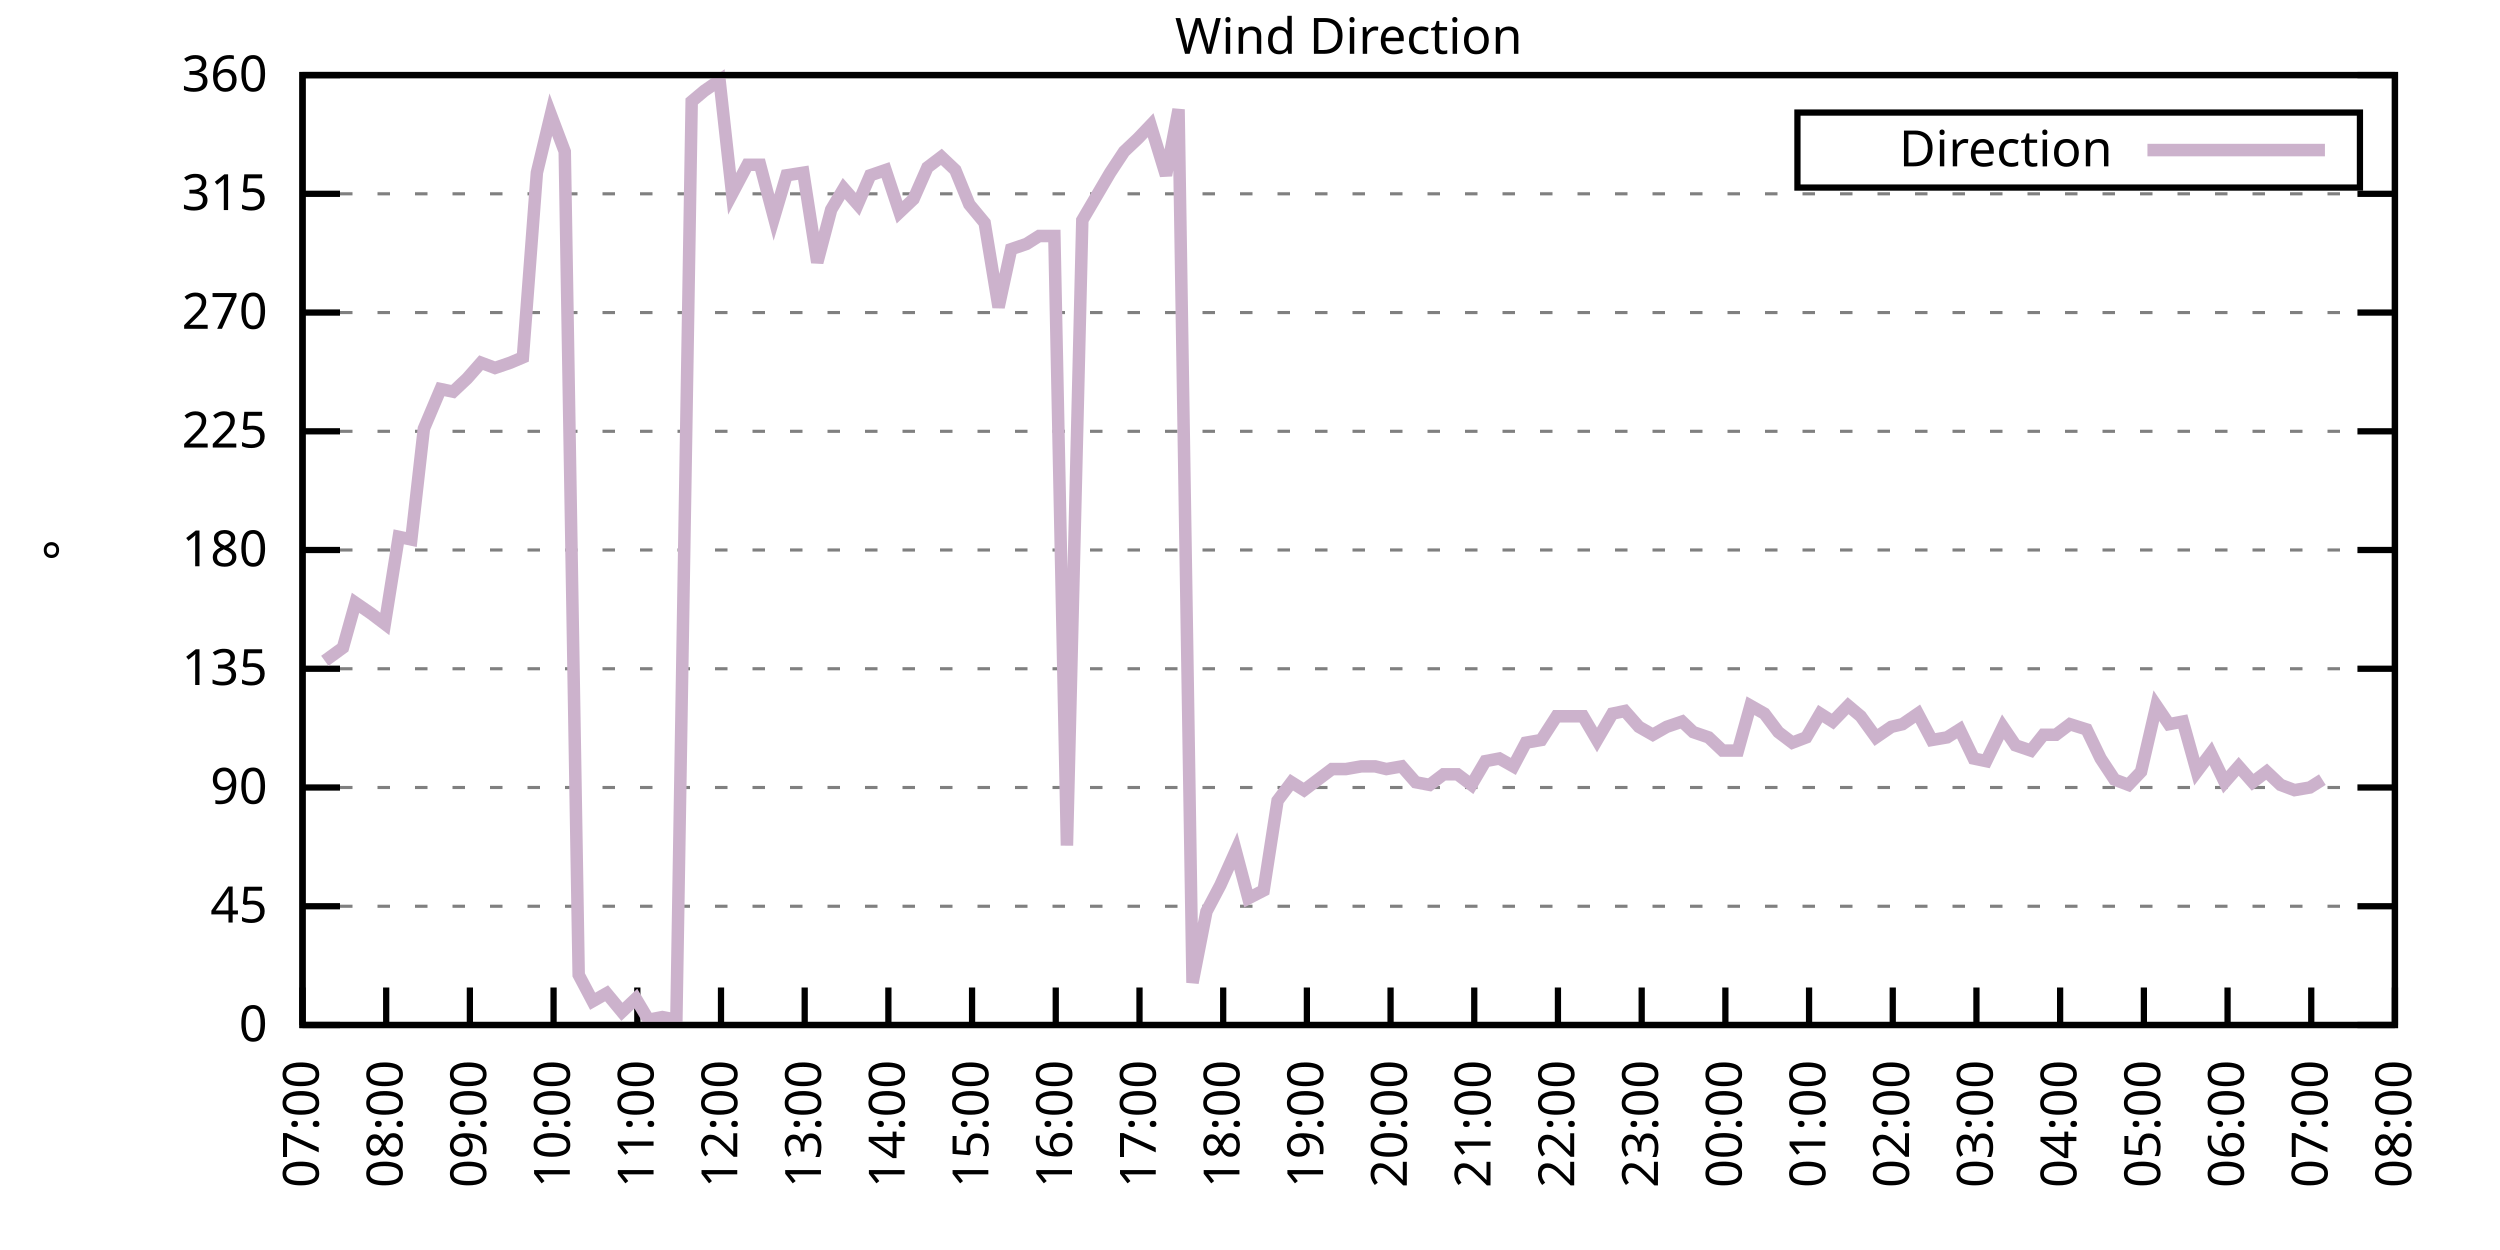
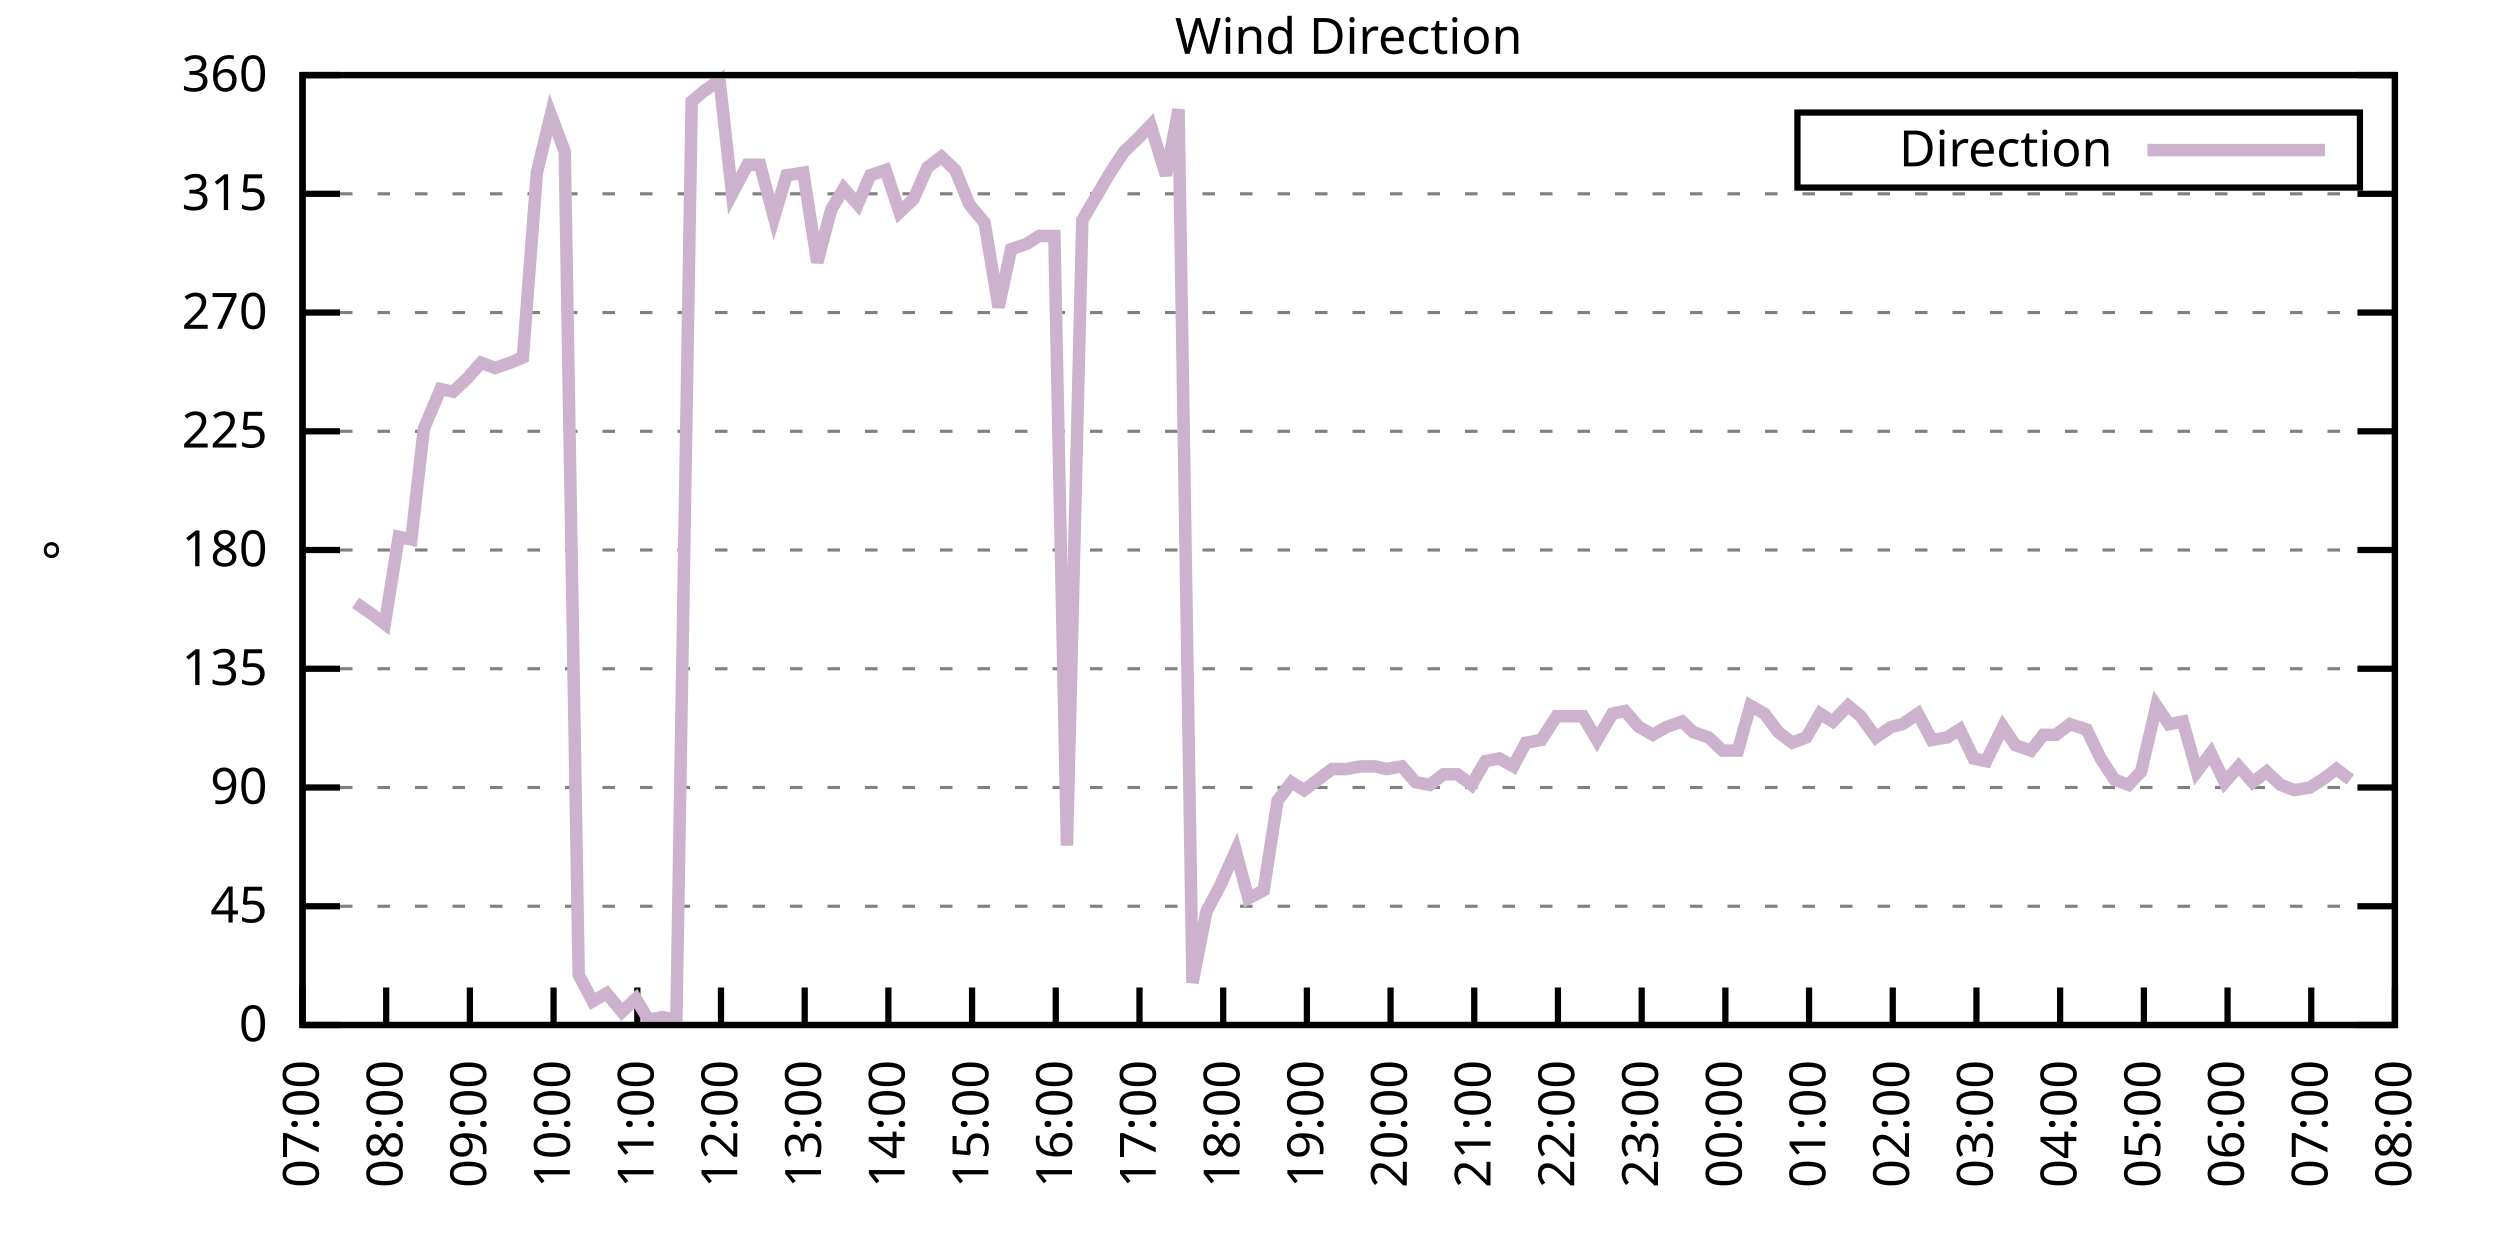
<svg xmlns="http://www.w3.org/2000/svg" xmlns:xlink="http://www.w3.org/1999/xlink" width="400" height="200" viewBox="0 0 400 200">
  <g id="gnuplot_canvas">
    <rect x="0" y="0" width="400" height="200" fill="none" />
    <defs>
      <circle id="gpDot" r="0.5" stroke-width="0.5" stroke="currentColor" />
      <path id="gpPt0" stroke-width="0.333" stroke="currentColor" d="M-1,0 h2 M0,-1 v2" />
      <path id="gpPt1" stroke-width="0.333" stroke="currentColor" d="M-1,-1 L1,1 M1,-1 L-1,1" />
      <path id="gpPt2" stroke-width="0.333" stroke="currentColor" d="M-1,0 L1,0 M0,-1 L0,1 M-1,-1 L1,1 M-1,1 L1,-1" />
      <rect id="gpPt3" stroke-width="0.333" stroke="currentColor" x="-1" y="-1" width="2" height="2" />
      <rect id="gpPt4" stroke-width="0.333" stroke="currentColor" fill="currentColor" x="-1" y="-1" width="2" height="2" />
      <circle id="gpPt5" stroke-width="0.333" stroke="currentColor" cx="0" cy="0" r="1" />
      <use xlink:href="#gpPt5" id="gpPt6" fill="currentColor" stroke="none" />
      <path id="gpPt7" stroke-width="0.333" stroke="currentColor" d="M0,-1.33 L-1.33,0.67 L1.33,0.67 z" />
      <use xlink:href="#gpPt7" id="gpPt8" fill="currentColor" stroke="none" />
      <use xlink:href="#gpPt7" id="gpPt9" stroke="currentColor" transform="rotate(180)" />
      <use xlink:href="#gpPt9" id="gpPt10" fill="currentColor" stroke="none" />
      <use xlink:href="#gpPt3" id="gpPt11" stroke="currentColor" transform="rotate(45)" />
      <use xlink:href="#gpPt11" id="gpPt12" fill="currentColor" stroke="none" />
      <path id="gpPt13" stroke-width="0.333" stroke="currentColor" d="M0,1.330 L1.265,0.411 L0.782,-1.067 L-0.782,-1.076 L-1.265,0.411 z" />
      <use xlink:href="#gpPt13" id="gpPt14" fill="currentColor" stroke="none" />
      <filter id="textbox" filterUnits="objectBoundingBox" x="0" y="0" height="1" width="1">
        <feFlood flood-color="white" flood-opacity="1" result="bgnd" />
        <feComposite in="SourceGraphic" in2="bgnd" operator="atop" />
      </filter>
      <filter id="greybox" filterUnits="objectBoundingBox" x="0" y="0" height="1" width="1">
        <feFlood flood-color="lightgrey" flood-opacity="1" result="grey" />
        <feComposite in="SourceGraphic" in2="grey" operator="atop" />
      </filter>
    </defs>
    <g fill="none" color="white" stroke="currentColor" stroke-width="1.00" stroke-linecap="butt" stroke-linejoin="miter">
</g>
    <g fill="none" color="black" stroke="currentColor" stroke-width="1.00" stroke-linecap="butt" stroke-linejoin="miter">
      <g stroke="none" shape-rendering="crispEdges">
        <polygon fill="rgb(255, 255, 255)" points="48.40,164.00 383.18,164.00 383.18,12.02 48.40,12.02 " />
      </g>
    </g>
    <g fill="none" color="black" stroke="currentColor" stroke-width="1.00" stroke-linecap="butt" stroke-linejoin="miter">
</g>
    <g fill="none" color="black" stroke="black" stroke-width="0.50" stroke-linecap="butt" stroke-linejoin="miter">
</g>
    <g fill="none" color="gray" stroke="currentColor" stroke-width="0.50" stroke-linecap="butt" stroke-linejoin="miter">
      <path stroke="gray" stroke-dasharray="2,4" class="gridline" d="M48.40,164.00 L383.19,164.00  " />
    </g>
    <g fill="none" color="gray" stroke="gray" stroke-width="1.00" stroke-linecap="butt" stroke-linejoin="miter">
</g>
    <g fill="none" color="black" stroke="currentColor" stroke-width="1.00" stroke-linecap="butt" stroke-linejoin="miter">
      <path stroke="black" d="M48.40,164.00 L54.40,164.00 M383.19,164.00 L377.19,164.00  " />
      <g transform="translate(42.80,166.60)" stroke="none" fill="black" font-family="Sans" font-size="8.00" text-anchor="end">
        <text>
          <tspan font-family="Sans"> 0</tspan>
        </text>
      </g>
    </g>
    <g fill="none" color="black" stroke="currentColor" stroke-width="1.00" stroke-linecap="butt" stroke-linejoin="miter">
</g>
    <g fill="none" color="black" stroke="black" stroke-width="0.50" stroke-linecap="butt" stroke-linejoin="miter">
</g>
    <g fill="none" color="gray" stroke="currentColor" stroke-width="0.50" stroke-linecap="butt" stroke-linejoin="miter">
      <path stroke="gray" stroke-dasharray="2,4" class="gridline" d="M48.40,145.00 L383.19,145.00  " />
    </g>
    <g fill="none" color="gray" stroke="gray" stroke-width="1.00" stroke-linecap="butt" stroke-linejoin="miter">
</g>
    <g fill="none" color="black" stroke="currentColor" stroke-width="1.00" stroke-linecap="butt" stroke-linejoin="miter">
      <path stroke="black" d="M48.40,145.00 L54.40,145.00 M383.19,145.00 L377.19,145.00  " />
      <g transform="translate(42.80,147.60)" stroke="none" fill="black" font-family="Sans" font-size="8.00" text-anchor="end">
        <text>
          <tspan font-family="Sans"> 45</tspan>
        </text>
      </g>
    </g>
    <g fill="none" color="black" stroke="currentColor" stroke-width="1.00" stroke-linecap="butt" stroke-linejoin="miter">
</g>
    <g fill="none" color="black" stroke="black" stroke-width="0.50" stroke-linecap="butt" stroke-linejoin="miter">
</g>
    <g fill="none" color="gray" stroke="currentColor" stroke-width="0.50" stroke-linecap="butt" stroke-linejoin="miter">
      <path stroke="gray" stroke-dasharray="2,4" class="gridline" d="M48.40,126.00 L383.19,126.00  " />
    </g>
    <g fill="none" color="gray" stroke="gray" stroke-width="1.00" stroke-linecap="butt" stroke-linejoin="miter">
</g>
    <g fill="none" color="black" stroke="currentColor" stroke-width="1.00" stroke-linecap="butt" stroke-linejoin="miter">
      <path stroke="black" d="M48.40,126.00 L54.40,126.00 M383.19,126.00 L377.19,126.00  " />
      <g transform="translate(42.80,128.60)" stroke="none" fill="black" font-family="Sans" font-size="8.00" text-anchor="end">
        <text>
          <tspan font-family="Sans"> 90</tspan>
        </text>
      </g>
    </g>
    <g fill="none" color="black" stroke="currentColor" stroke-width="1.00" stroke-linecap="butt" stroke-linejoin="miter">
</g>
    <g fill="none" color="black" stroke="black" stroke-width="0.50" stroke-linecap="butt" stroke-linejoin="miter">
</g>
    <g fill="none" color="gray" stroke="currentColor" stroke-width="0.50" stroke-linecap="butt" stroke-linejoin="miter">
      <path stroke="gray" stroke-dasharray="2,4" class="gridline" d="M48.40,107.00 L383.19,107.00  " />
    </g>
    <g fill="none" color="gray" stroke="gray" stroke-width="1.00" stroke-linecap="butt" stroke-linejoin="miter">
</g>
    <g fill="none" color="black" stroke="currentColor" stroke-width="1.00" stroke-linecap="butt" stroke-linejoin="miter">
      <path stroke="black" d="M48.40,107.00 L54.40,107.00 M383.19,107.00 L377.19,107.00  " />
      <g transform="translate(42.80,109.60)" stroke="none" fill="black" font-family="Sans" font-size="8.00" text-anchor="end">
        <text>
          <tspan font-family="Sans"> 135</tspan>
        </text>
      </g>
    </g>
    <g fill="none" color="black" stroke="currentColor" stroke-width="1.00" stroke-linecap="butt" stroke-linejoin="miter">
</g>
    <g fill="none" color="black" stroke="black" stroke-width="0.50" stroke-linecap="butt" stroke-linejoin="miter">
</g>
    <g fill="none" color="gray" stroke="currentColor" stroke-width="0.50" stroke-linecap="butt" stroke-linejoin="miter">
      <path stroke="gray" stroke-dasharray="2,4" class="gridline" d="M48.40,88.00 L383.19,88.00  " />
    </g>
    <g fill="none" color="gray" stroke="gray" stroke-width="1.00" stroke-linecap="butt" stroke-linejoin="miter">
</g>
    <g fill="none" color="black" stroke="currentColor" stroke-width="1.00" stroke-linecap="butt" stroke-linejoin="miter">
      <path stroke="black" d="M48.40,88.00 L54.40,88.00 M383.19,88.00 L377.19,88.00  " />
      <g transform="translate(42.80,90.60)" stroke="none" fill="black" font-family="Sans" font-size="8.00" text-anchor="end">
        <text>
          <tspan font-family="Sans"> 180</tspan>
        </text>
      </g>
    </g>
    <g fill="none" color="black" stroke="currentColor" stroke-width="1.00" stroke-linecap="butt" stroke-linejoin="miter">
</g>
    <g fill="none" color="black" stroke="black" stroke-width="0.50" stroke-linecap="butt" stroke-linejoin="miter">
</g>
    <g fill="none" color="gray" stroke="currentColor" stroke-width="0.50" stroke-linecap="butt" stroke-linejoin="miter">
      <path stroke="gray" stroke-dasharray="2,4" class="gridline" d="M48.40,69.01 L383.19,69.01  " />
    </g>
    <g fill="none" color="gray" stroke="gray" stroke-width="1.00" stroke-linecap="butt" stroke-linejoin="miter">
</g>
    <g fill="none" color="black" stroke="currentColor" stroke-width="1.00" stroke-linecap="butt" stroke-linejoin="miter">
      <path stroke="black" d="M48.40,69.01 L54.40,69.01 M383.19,69.01 L377.19,69.01  " />
      <g transform="translate(42.80,71.61)" stroke="none" fill="black" font-family="Sans" font-size="8.00" text-anchor="end">
        <text>
          <tspan font-family="Sans"> 225</tspan>
        </text>
      </g>
    </g>
    <g fill="none" color="black" stroke="currentColor" stroke-width="1.00" stroke-linecap="butt" stroke-linejoin="miter">
</g>
    <g fill="none" color="black" stroke="black" stroke-width="0.50" stroke-linecap="butt" stroke-linejoin="miter">
</g>
    <g fill="none" color="gray" stroke="currentColor" stroke-width="0.50" stroke-linecap="butt" stroke-linejoin="miter">
      <path stroke="gray" stroke-dasharray="2,4" class="gridline" d="M48.40,50.01 L383.19,50.01  " />
    </g>
    <g fill="none" color="gray" stroke="gray" stroke-width="1.00" stroke-linecap="butt" stroke-linejoin="miter">
</g>
    <g fill="none" color="black" stroke="currentColor" stroke-width="1.00" stroke-linecap="butt" stroke-linejoin="miter">
      <path stroke="black" d="M48.40,50.01 L54.40,50.01 M383.19,50.01 L377.19,50.01  " />
      <g transform="translate(42.80,52.61)" stroke="none" fill="black" font-family="Sans" font-size="8.00" text-anchor="end">
        <text>
          <tspan font-family="Sans"> 270</tspan>
        </text>
      </g>
    </g>
    <g fill="none" color="black" stroke="currentColor" stroke-width="1.00" stroke-linecap="butt" stroke-linejoin="miter">
</g>
    <g fill="none" color="black" stroke="black" stroke-width="0.50" stroke-linecap="butt" stroke-linejoin="miter">
</g>
    <g fill="none" color="gray" stroke="currentColor" stroke-width="0.50" stroke-linecap="butt" stroke-linejoin="miter">
      <path stroke="gray" stroke-dasharray="2,4" class="gridline" d="M48.40,31.01 L383.19,31.01  " />
    </g>
    <g fill="none" color="gray" stroke="gray" stroke-width="1.00" stroke-linecap="butt" stroke-linejoin="miter">
</g>
    <g fill="none" color="black" stroke="currentColor" stroke-width="1.00" stroke-linecap="butt" stroke-linejoin="miter">
      <path stroke="black" d="M48.40,31.01 L54.40,31.01 M383.19,31.01 L377.19,31.01  " />
      <g transform="translate(42.80,33.61)" stroke="none" fill="black" font-family="Sans" font-size="8.00" text-anchor="end">
        <text>
          <tspan font-family="Sans"> 315</tspan>
        </text>
      </g>
    </g>
    <g fill="none" color="black" stroke="currentColor" stroke-width="1.00" stroke-linecap="butt" stroke-linejoin="miter">
</g>
    <g fill="none" color="black" stroke="black" stroke-width="0.50" stroke-linecap="butt" stroke-linejoin="miter">
</g>
    <g fill="none" color="gray" stroke="currentColor" stroke-width="0.50" stroke-linecap="butt" stroke-linejoin="miter">
      <path stroke="gray" stroke-dasharray="2,4" class="gridline" d="M48.40,12.01 L383.19,12.01  " />
    </g>
    <g fill="none" color="gray" stroke="gray" stroke-width="1.00" stroke-linecap="butt" stroke-linejoin="miter">
</g>
    <g fill="none" color="black" stroke="currentColor" stroke-width="1.00" stroke-linecap="butt" stroke-linejoin="miter">
      <path stroke="black" d="M48.40,12.01 L54.40,12.01 M383.19,12.01 L377.19,12.01  " />
      <g transform="translate(42.80,14.61)" stroke="none" fill="black" font-family="Sans" font-size="8.00" text-anchor="end">
        <text>
          <tspan font-family="Sans"> 360</tspan>
        </text>
      </g>
    </g>
    <g fill="none" color="black" stroke="currentColor" stroke-width="1.00" stroke-linecap="butt" stroke-linejoin="miter">
      <path stroke="black" d="M48.40,164.00 L48.40,158.00  " />
      <g transform="translate(51.00,169.60) rotate(270.00)" stroke="none" fill="black" font-family="Sans" font-size="8.00" text-anchor="end">
        <text>
          <tspan font-family="Sans">07:00</tspan>
        </text>
      </g>
    </g>
    <g fill="none" color="black" stroke="currentColor" stroke-width="1.00" stroke-linecap="butt" stroke-linejoin="miter">
      <path stroke="black" d="M61.79,164.00 L61.79,158.00  " />
      <g transform="translate(64.39,169.60) rotate(270.00)" stroke="none" fill="black" font-family="Sans" font-size="8.00" text-anchor="end">
        <text>
          <tspan font-family="Sans">08:00</tspan>
        </text>
      </g>
    </g>
    <g fill="none" color="black" stroke="currentColor" stroke-width="1.00" stroke-linecap="butt" stroke-linejoin="miter">
      <path stroke="black" d="M75.18,164.00 L75.18,158.00  " />
      <g transform="translate(77.78,169.60) rotate(270.00)" stroke="none" fill="black" font-family="Sans" font-size="8.00" text-anchor="end">
        <text>
          <tspan font-family="Sans">09:00</tspan>
        </text>
      </g>
    </g>
    <g fill="none" color="black" stroke="currentColor" stroke-width="1.00" stroke-linecap="butt" stroke-linejoin="miter">
      <path stroke="black" d="M88.57,164.00 L88.57,158.00  " />
      <g transform="translate(91.17,169.60) rotate(270.00)" stroke="none" fill="black" font-family="Sans" font-size="8.00" text-anchor="end">
        <text>
          <tspan font-family="Sans">10:00</tspan>
        </text>
      </g>
    </g>
    <g fill="none" color="black" stroke="currentColor" stroke-width="1.00" stroke-linecap="butt" stroke-linejoin="miter">
      <path stroke="black" d="M101.97,164.00 L101.97,158.00  " />
      <g transform="translate(104.57,169.60) rotate(270.00)" stroke="none" fill="black" font-family="Sans" font-size="8.00" text-anchor="end">
        <text>
          <tspan font-family="Sans">11:00</tspan>
        </text>
      </g>
    </g>
    <g fill="none" color="black" stroke="currentColor" stroke-width="1.00" stroke-linecap="butt" stroke-linejoin="miter">
      <path stroke="black" d="M115.36,164.00 L115.36,158.00  " />
      <g transform="translate(117.96,169.60) rotate(270.00)" stroke="none" fill="black" font-family="Sans" font-size="8.00" text-anchor="end">
        <text>
          <tspan font-family="Sans">12:00</tspan>
        </text>
      </g>
    </g>
    <g fill="none" color="black" stroke="currentColor" stroke-width="1.00" stroke-linecap="butt" stroke-linejoin="miter">
      <path stroke="black" d="M128.75,164.00 L128.75,158.00  " />
      <g transform="translate(131.35,169.60) rotate(270.00)" stroke="none" fill="black" font-family="Sans" font-size="8.00" text-anchor="end">
        <text>
          <tspan font-family="Sans">13:00</tspan>
        </text>
      </g>
    </g>
    <g fill="none" color="black" stroke="currentColor" stroke-width="1.00" stroke-linecap="butt" stroke-linejoin="miter">
      <path stroke="black" d="M142.14,164.00 L142.14,158.00  " />
      <g transform="translate(144.74,169.60) rotate(270.00)" stroke="none" fill="black" font-family="Sans" font-size="8.00" text-anchor="end">
        <text>
          <tspan font-family="Sans">14:00</tspan>
        </text>
      </g>
    </g>
    <g fill="none" color="black" stroke="currentColor" stroke-width="1.00" stroke-linecap="butt" stroke-linejoin="miter">
      <path stroke="black" d="M155.53,164.00 L155.53,158.00  " />
      <g transform="translate(158.13,169.60) rotate(270.00)" stroke="none" fill="black" font-family="Sans" font-size="8.00" text-anchor="end">
        <text>
          <tspan font-family="Sans">15:00</tspan>
        </text>
      </g>
    </g>
    <g fill="none" color="black" stroke="currentColor" stroke-width="1.00" stroke-linecap="butt" stroke-linejoin="miter">
      <path stroke="black" d="M168.92,164.00 L168.92,158.00  " />
      <g transform="translate(171.52,169.60) rotate(270.00)" stroke="none" fill="black" font-family="Sans" font-size="8.00" text-anchor="end">
        <text>
          <tspan font-family="Sans">16:00</tspan>
        </text>
      </g>
    </g>
    <g fill="none" color="black" stroke="currentColor" stroke-width="1.00" stroke-linecap="butt" stroke-linejoin="miter">
      <path stroke="black" d="M182.32,164.00 L182.32,158.00  " />
      <g transform="translate(184.92,169.60) rotate(270.00)" stroke="none" fill="black" font-family="Sans" font-size="8.00" text-anchor="end">
        <text>
          <tspan font-family="Sans">17:00</tspan>
        </text>
      </g>
    </g>
    <g fill="none" color="black" stroke="currentColor" stroke-width="1.00" stroke-linecap="butt" stroke-linejoin="miter">
      <path stroke="black" d="M195.71,164.00 L195.71,158.00  " />
      <g transform="translate(198.31,169.60) rotate(270.00)" stroke="none" fill="black" font-family="Sans" font-size="8.00" text-anchor="end">
        <text>
          <tspan font-family="Sans">18:00</tspan>
        </text>
      </g>
    </g>
    <g fill="none" color="black" stroke="currentColor" stroke-width="1.00" stroke-linecap="butt" stroke-linejoin="miter">
      <path stroke="black" d="M209.10,164.00 L209.10,158.00  " />
      <g transform="translate(211.70,169.60) rotate(270.00)" stroke="none" fill="black" font-family="Sans" font-size="8.00" text-anchor="end">
        <text>
          <tspan font-family="Sans">19:00</tspan>
        </text>
      </g>
    </g>
    <g fill="none" color="black" stroke="currentColor" stroke-width="1.00" stroke-linecap="butt" stroke-linejoin="miter">
      <path stroke="black" d="M222.49,164.00 L222.49,158.00  " />
      <g transform="translate(225.09,169.60) rotate(270.00)" stroke="none" fill="black" font-family="Sans" font-size="8.00" text-anchor="end">
        <text>
          <tspan font-family="Sans">20:00</tspan>
        </text>
      </g>
    </g>
    <g fill="none" color="black" stroke="currentColor" stroke-width="1.00" stroke-linecap="butt" stroke-linejoin="miter">
      <path stroke="black" d="M235.88,164.00 L235.88,158.00  " />
      <g transform="translate(238.48,169.60) rotate(270.00)" stroke="none" fill="black" font-family="Sans" font-size="8.00" text-anchor="end">
        <text>
          <tspan font-family="Sans">21:00</tspan>
        </text>
      </g>
    </g>
    <g fill="none" color="black" stroke="currentColor" stroke-width="1.00" stroke-linecap="butt" stroke-linejoin="miter">
      <path stroke="black" d="M249.27,164.00 L249.27,158.00  " />
      <g transform="translate(251.87,169.60) rotate(270.00)" stroke="none" fill="black" font-family="Sans" font-size="8.00" text-anchor="end">
        <text>
          <tspan font-family="Sans">22:00</tspan>
        </text>
      </g>
    </g>
    <g fill="none" color="black" stroke="currentColor" stroke-width="1.00" stroke-linecap="butt" stroke-linejoin="miter">
      <path stroke="black" d="M262.67,164.00 L262.67,158.00  " />
      <g transform="translate(265.27,169.60) rotate(270.00)" stroke="none" fill="black" font-family="Sans" font-size="8.00" text-anchor="end">
        <text>
          <tspan font-family="Sans">23:00</tspan>
        </text>
      </g>
    </g>
    <g fill="none" color="black" stroke="currentColor" stroke-width="1.00" stroke-linecap="butt" stroke-linejoin="miter">
      <path stroke="black" d="M276.06,164.00 L276.06,158.00  " />
      <g transform="translate(278.66,169.60) rotate(270.00)" stroke="none" fill="black" font-family="Sans" font-size="8.00" text-anchor="end">
        <text>
          <tspan font-family="Sans">00:00</tspan>
        </text>
      </g>
    </g>
    <g fill="none" color="black" stroke="currentColor" stroke-width="1.00" stroke-linecap="butt" stroke-linejoin="miter">
      <path stroke="black" d="M289.45,164.00 L289.45,158.00  " />
      <g transform="translate(292.05,169.60) rotate(270.00)" stroke="none" fill="black" font-family="Sans" font-size="8.00" text-anchor="end">
        <text>
          <tspan font-family="Sans">01:00</tspan>
        </text>
      </g>
    </g>
    <g fill="none" color="black" stroke="currentColor" stroke-width="1.00" stroke-linecap="butt" stroke-linejoin="miter">
      <path stroke="black" d="M302.84,164.00 L302.84,158.00  " />
      <g transform="translate(305.44,169.60) rotate(270.00)" stroke="none" fill="black" font-family="Sans" font-size="8.00" text-anchor="end">
        <text>
          <tspan font-family="Sans">02:00</tspan>
        </text>
      </g>
    </g>
    <g fill="none" color="black" stroke="currentColor" stroke-width="1.00" stroke-linecap="butt" stroke-linejoin="miter">
      <path stroke="black" d="M316.23,164.00 L316.23,158.00  " />
      <g transform="translate(318.83,169.60) rotate(270.00)" stroke="none" fill="black" font-family="Sans" font-size="8.00" text-anchor="end">
        <text>
          <tspan font-family="Sans">03:00</tspan>
        </text>
      </g>
    </g>
    <g fill="none" color="black" stroke="currentColor" stroke-width="1.00" stroke-linecap="butt" stroke-linejoin="miter">
      <path stroke="black" d="M329.62,164.00 L329.62,158.00  " />
      <g transform="translate(332.22,169.60) rotate(270.00)" stroke="none" fill="black" font-family="Sans" font-size="8.00" text-anchor="end">
        <text>
          <tspan font-family="Sans">04:00</tspan>
        </text>
      </g>
    </g>
    <g fill="none" color="black" stroke="currentColor" stroke-width="1.00" stroke-linecap="butt" stroke-linejoin="miter">
      <path stroke="black" d="M343.02,164.00 L343.02,158.00  " />
      <g transform="translate(345.62,169.60) rotate(270.00)" stroke="none" fill="black" font-family="Sans" font-size="8.00" text-anchor="end">
        <text>
          <tspan font-family="Sans">05:00</tspan>
        </text>
      </g>
    </g>
    <g fill="none" color="black" stroke="currentColor" stroke-width="1.00" stroke-linecap="butt" stroke-linejoin="miter">
      <path stroke="black" d="M356.41,164.00 L356.41,158.00  " />
      <g transform="translate(359.01,169.60) rotate(270.00)" stroke="none" fill="black" font-family="Sans" font-size="8.00" text-anchor="end">
        <text>
          <tspan font-family="Sans">06:00</tspan>
        </text>
      </g>
    </g>
    <g fill="none" color="black" stroke="currentColor" stroke-width="1.00" stroke-linecap="butt" stroke-linejoin="miter">
      <path stroke="black" d="M369.80,164.00 L369.80,158.00  " />
      <g transform="translate(372.40,169.60) rotate(270.00)" stroke="none" fill="black" font-family="Sans" font-size="8.00" text-anchor="end">
        <text>
          <tspan font-family="Sans">07:00</tspan>
        </text>
      </g>
    </g>
    <g fill="none" color="black" stroke="currentColor" stroke-width="1.00" stroke-linecap="butt" stroke-linejoin="miter">
      <path stroke="black" d="M383.19,164.00 L383.19,158.00  " />
      <g transform="translate(385.79,169.60) rotate(270.00)" stroke="none" fill="black" font-family="Sans" font-size="8.00" text-anchor="end">
        <text>
          <tspan font-family="Sans">08:00</tspan>
        </text>
      </g>
    </g>
    <g fill="none" color="black" stroke="currentColor" stroke-width="1.00" stroke-linecap="butt" stroke-linejoin="miter">
</g>
    <g fill="none" color="black" stroke="currentColor" stroke-width="1.00" stroke-linecap="butt" stroke-linejoin="miter">
      <path stroke="black" d="M48.40,12.01 L48.40,164.00 L383.19,164.00 L383.19,12.01 L48.40,12.01 Z  " />
    </g>
    <g fill="none" color="black" stroke="currentColor" stroke-width="1.00" stroke-linecap="butt" stroke-linejoin="miter">
</g>
    <g fill="none" color="black" stroke="currentColor" stroke-width="1.00" stroke-linecap="butt" stroke-linejoin="miter">
      <path stroke="black" d="M287.59,30.01 L287.59,18.01 L377.59,18.01 L377.59,30.01 L287.59,30.01 Z  " />
    </g>
    <g id="Wind_direction_plot_1">
      <g fill="none" color="white" stroke="black" stroke-width="2.00" stroke-linecap="butt" stroke-linejoin="miter">
</g>
      <g fill="none" color="black" stroke="currentColor" stroke-width="2.00" stroke-linecap="butt" stroke-linejoin="miter">
        <g transform="translate(337.99,26.61)" stroke="none" fill="black" font-family="Sans" font-size="8.00" text-anchor="end">
          <text>
            <tspan font-family="Sans">Direction</tspan>
          </text>
        </g>
      </g>
      <g fill="none" color="black" stroke="currentColor" stroke-width="2.00" stroke-linecap="butt" stroke-linejoin="miter">
-         <path stroke="rgb(204, 178, 204)" d="M343.59,24.01 L371.99,24.01 M51.97,105.74 L54.87,103.63 L56.88,96.45 L59.34,98.14 L61.57,99.83 L63.80,85.89   L65.81,86.32 L67.82,68.58 L70.50,62.25 L72.50,62.67 L74.74,60.56 L76.97,58.03 L79.20,58.87 L81.66,58.03   L83.66,57.18 L85.90,27.63 L88.13,18.34 L90.36,24.25 L92.59,155.98 L94.82,160.20 L97.06,158.93 L99.51,161.89   L101.74,159.78 L103.75,163.16 L105.98,162.73 L108.22,163.16 L110.67,16.23 L112.68,14.54 L115.13,12.85 L117.14,31.01   L119.60,26.36 L121.61,26.36 L123.84,34.81 L125.85,28.05 L128.53,27.63 L130.76,41.99 L132.99,33.54 L135.00,30.16   L137.23,32.70 L139.24,28.05 L141.69,27.21 L143.93,33.96 L146.16,31.85 L148.39,26.79 L150.62,25.10 L152.85,27.21   L155.09,32.70 L157.54,35.65 L159.77,49.16 L161.78,39.87 L164.24,39.03 L166.25,37.76 L168.70,37.76 L170.71,135.29   L173.17,35.23 L177.63,27.63 L179.86,24.25 L182.09,22.14 L184.10,20.03 L186.56,28.05 L188.57,17.50 L190.80,157.24   L193.03,145.85 L195.26,141.62 L197.72,136.14 L199.73,143.73 L202.18,142.47 L204.41,128.11 L206.64,125.16 L208.65,126.42   L210.88,124.74 L213.12,123.05 L215.35,123.05 L217.80,122.62 L220.04,122.62 L221.82,123.05 L224.28,122.62 L226.51,125.16   L228.74,125.58 L230.97,123.89 L233.20,123.89 L235.44,125.58 L237.67,121.78 L239.90,121.36 L242.13,122.62 L244.14,118.83   L246.60,118.40 L249.05,114.60 L251.06,114.60 L253.29,114.60 L255.52,118.40 L257.98,114.18 L259.99,113.76 L262.22,116.29   L264.45,117.56 L266.68,116.29 L269.14,115.45 L270.92,117.14 L273.38,117.98 L275.61,120.09 L278.07,120.09 L280.07,112.91   L282.31,114.18 L284.54,117.14 L286.77,118.83 L289.00,117.98 L291.23,114.18 L293.24,115.45 L295.70,112.91 L297.71,114.60   L300.16,117.98 L302.62,116.29 L304.40,115.87 L306.86,114.18 L309.09,118.40 L311.54,117.98 L313.55,116.71 L315.79,121.36   L317.79,121.78 L320.47,116.29 L322.48,119.25 L324.94,120.09 L326.95,117.56 L328.95,117.56 L331.19,115.87 L333.86,116.71   L336.10,121.36 L338.33,124.74 L340.56,125.58 L342.57,123.47 L345.02,112.91 L347.03,115.87 L349.26,115.45 L351.50,123.47   L353.73,120.51 L355.96,125.16 L358.19,122.62 L360.42,125.16 L362.66,123.47 L364.89,125.58 L367.12,126.42 L369.58,126.00   L371.58,124.74  " />
+         <path stroke="rgb(204, 178, 204)" d="M343.59,24.01 L371.99,24.01 M56.88,96.45 L59.34,98.14 L61.57,99.83 L63.80,85.89 L65.81,86.32 L67.82,68.58   L70.50,62.25 L72.50,62.67 L74.74,60.56 L76.97,58.03 L79.20,58.87 L81.66,58.03 L83.66,57.18 L85.90,27.63   L88.13,18.34 L90.36,24.25 L92.59,155.98 L94.82,160.20 L97.06,158.93 L99.51,161.89 L101.74,159.78 L103.75,163.16   L105.98,162.73 L108.22,163.16 L110.67,16.23 L112.68,14.54 L115.13,12.85 L117.14,31.01 L119.60,26.36 L121.61,26.36   L123.84,34.81 L125.85,28.05 L128.53,27.63 L130.76,41.99 L132.99,33.54 L135.00,30.16 L137.23,32.70 L139.24,28.05   L141.69,27.21 L143.93,33.96 L146.16,31.85 L148.39,26.79 L150.62,25.10 L152.85,27.21 L155.09,32.70 L157.54,35.65   L159.77,49.16 L161.78,39.87 L164.24,39.03 L166.25,37.76 L168.70,37.76 L170.71,135.29 L173.17,35.23 L177.63,27.63   L179.86,24.25 L182.09,22.14 L184.10,20.03 L186.56,28.05 L188.57,17.50 L190.80,157.24 L193.03,145.85 L195.26,141.62   L197.72,136.14 L199.73,143.73 L202.18,142.47 L204.41,128.11 L206.64,125.16 L208.65,126.42 L210.88,124.74 L213.12,123.05   L215.35,123.05 L217.80,122.62 L220.04,122.62 L221.82,123.05 L224.28,122.62 L226.51,125.16 L228.74,125.58 L230.97,123.89   L233.20,123.89 L235.44,125.58 L237.67,121.78 L239.90,121.36 L242.13,122.62 L244.14,118.83 L246.60,118.40 L249.05,114.60   L251.06,114.60 L253.29,114.60 L255.52,118.40 L257.98,114.18 L259.99,113.76 L262.22,116.29 L264.45,117.56 L266.68,116.29   L269.14,115.45 L270.92,117.14 L273.38,117.98 L275.61,120.09 L278.07,120.09 L280.07,112.91 L282.31,114.18 L284.54,117.14   L286.77,118.83 L289.00,117.98 L291.23,114.18 L293.24,115.45 L295.70,112.91 L297.71,114.60 L300.16,117.98 L302.62,116.29   L304.40,115.87 L306.86,114.18 L309.09,118.40 L311.54,117.98 L313.55,116.71 L315.79,121.36 L317.79,121.78 L320.47,116.29   L322.48,119.25 L324.94,120.09 L326.95,117.56 L328.95,117.56 L331.19,115.87 L333.86,116.71 L336.10,121.36 L338.33,124.74   L340.56,125.58 L342.57,123.47 L345.02,112.91 L347.03,115.87 L349.26,115.45 L351.50,123.47 L353.73,120.51 L355.96,125.16   L358.19,122.62 L360.42,125.16 L362.66,123.47 L364.89,125.58 L367.12,126.42 L369.58,126.00 L371.58,124.74 L373.82,123.05   L376.05,124.74  " />
      </g>
    </g>
    <g fill="none" color="black" stroke="currentColor" stroke-width="2.00" stroke-linecap="butt" stroke-linejoin="miter">
</g>
    <g fill="none" color="black" stroke="black" stroke-width="1.00" stroke-linecap="butt" stroke-linejoin="miter">
</g>
    <g fill="none" color="black" stroke="currentColor" stroke-width="1.00" stroke-linecap="butt" stroke-linejoin="miter">
      <path stroke="black" d="M48.40,12.01 L48.40,164.00 L383.19,164.00 L383.19,12.01 L48.40,12.01 Z  " />
      <g transform="translate(12.80,88.01) rotate(270.00)" stroke="none" fill="black" font-family="Sans" font-size="8.00" text-anchor="middle">
        <text>
          <tspan font-family="Sans">°</tspan>
        </text>
      </g>
    </g>
    <g fill="none" color="black" stroke="currentColor" stroke-width="1.00" stroke-linecap="butt" stroke-linejoin="miter">
</g>
    <g fill="none" color="black" stroke="currentColor" stroke-width="1.00" stroke-linecap="butt" stroke-linejoin="miter">
      <g transform="translate(215.79,8.61)" stroke="none" fill="black" font-family="Sans" font-size="8.00" text-anchor="middle">
        <text>
          <tspan font-family="Sans">Wind Direction</tspan>
        </text>
      </g>
    </g>
    <g fill="none" color="black" stroke="currentColor" stroke-width="1.00" stroke-linecap="butt" stroke-linejoin="miter">
</g>
  </g>
</svg>
